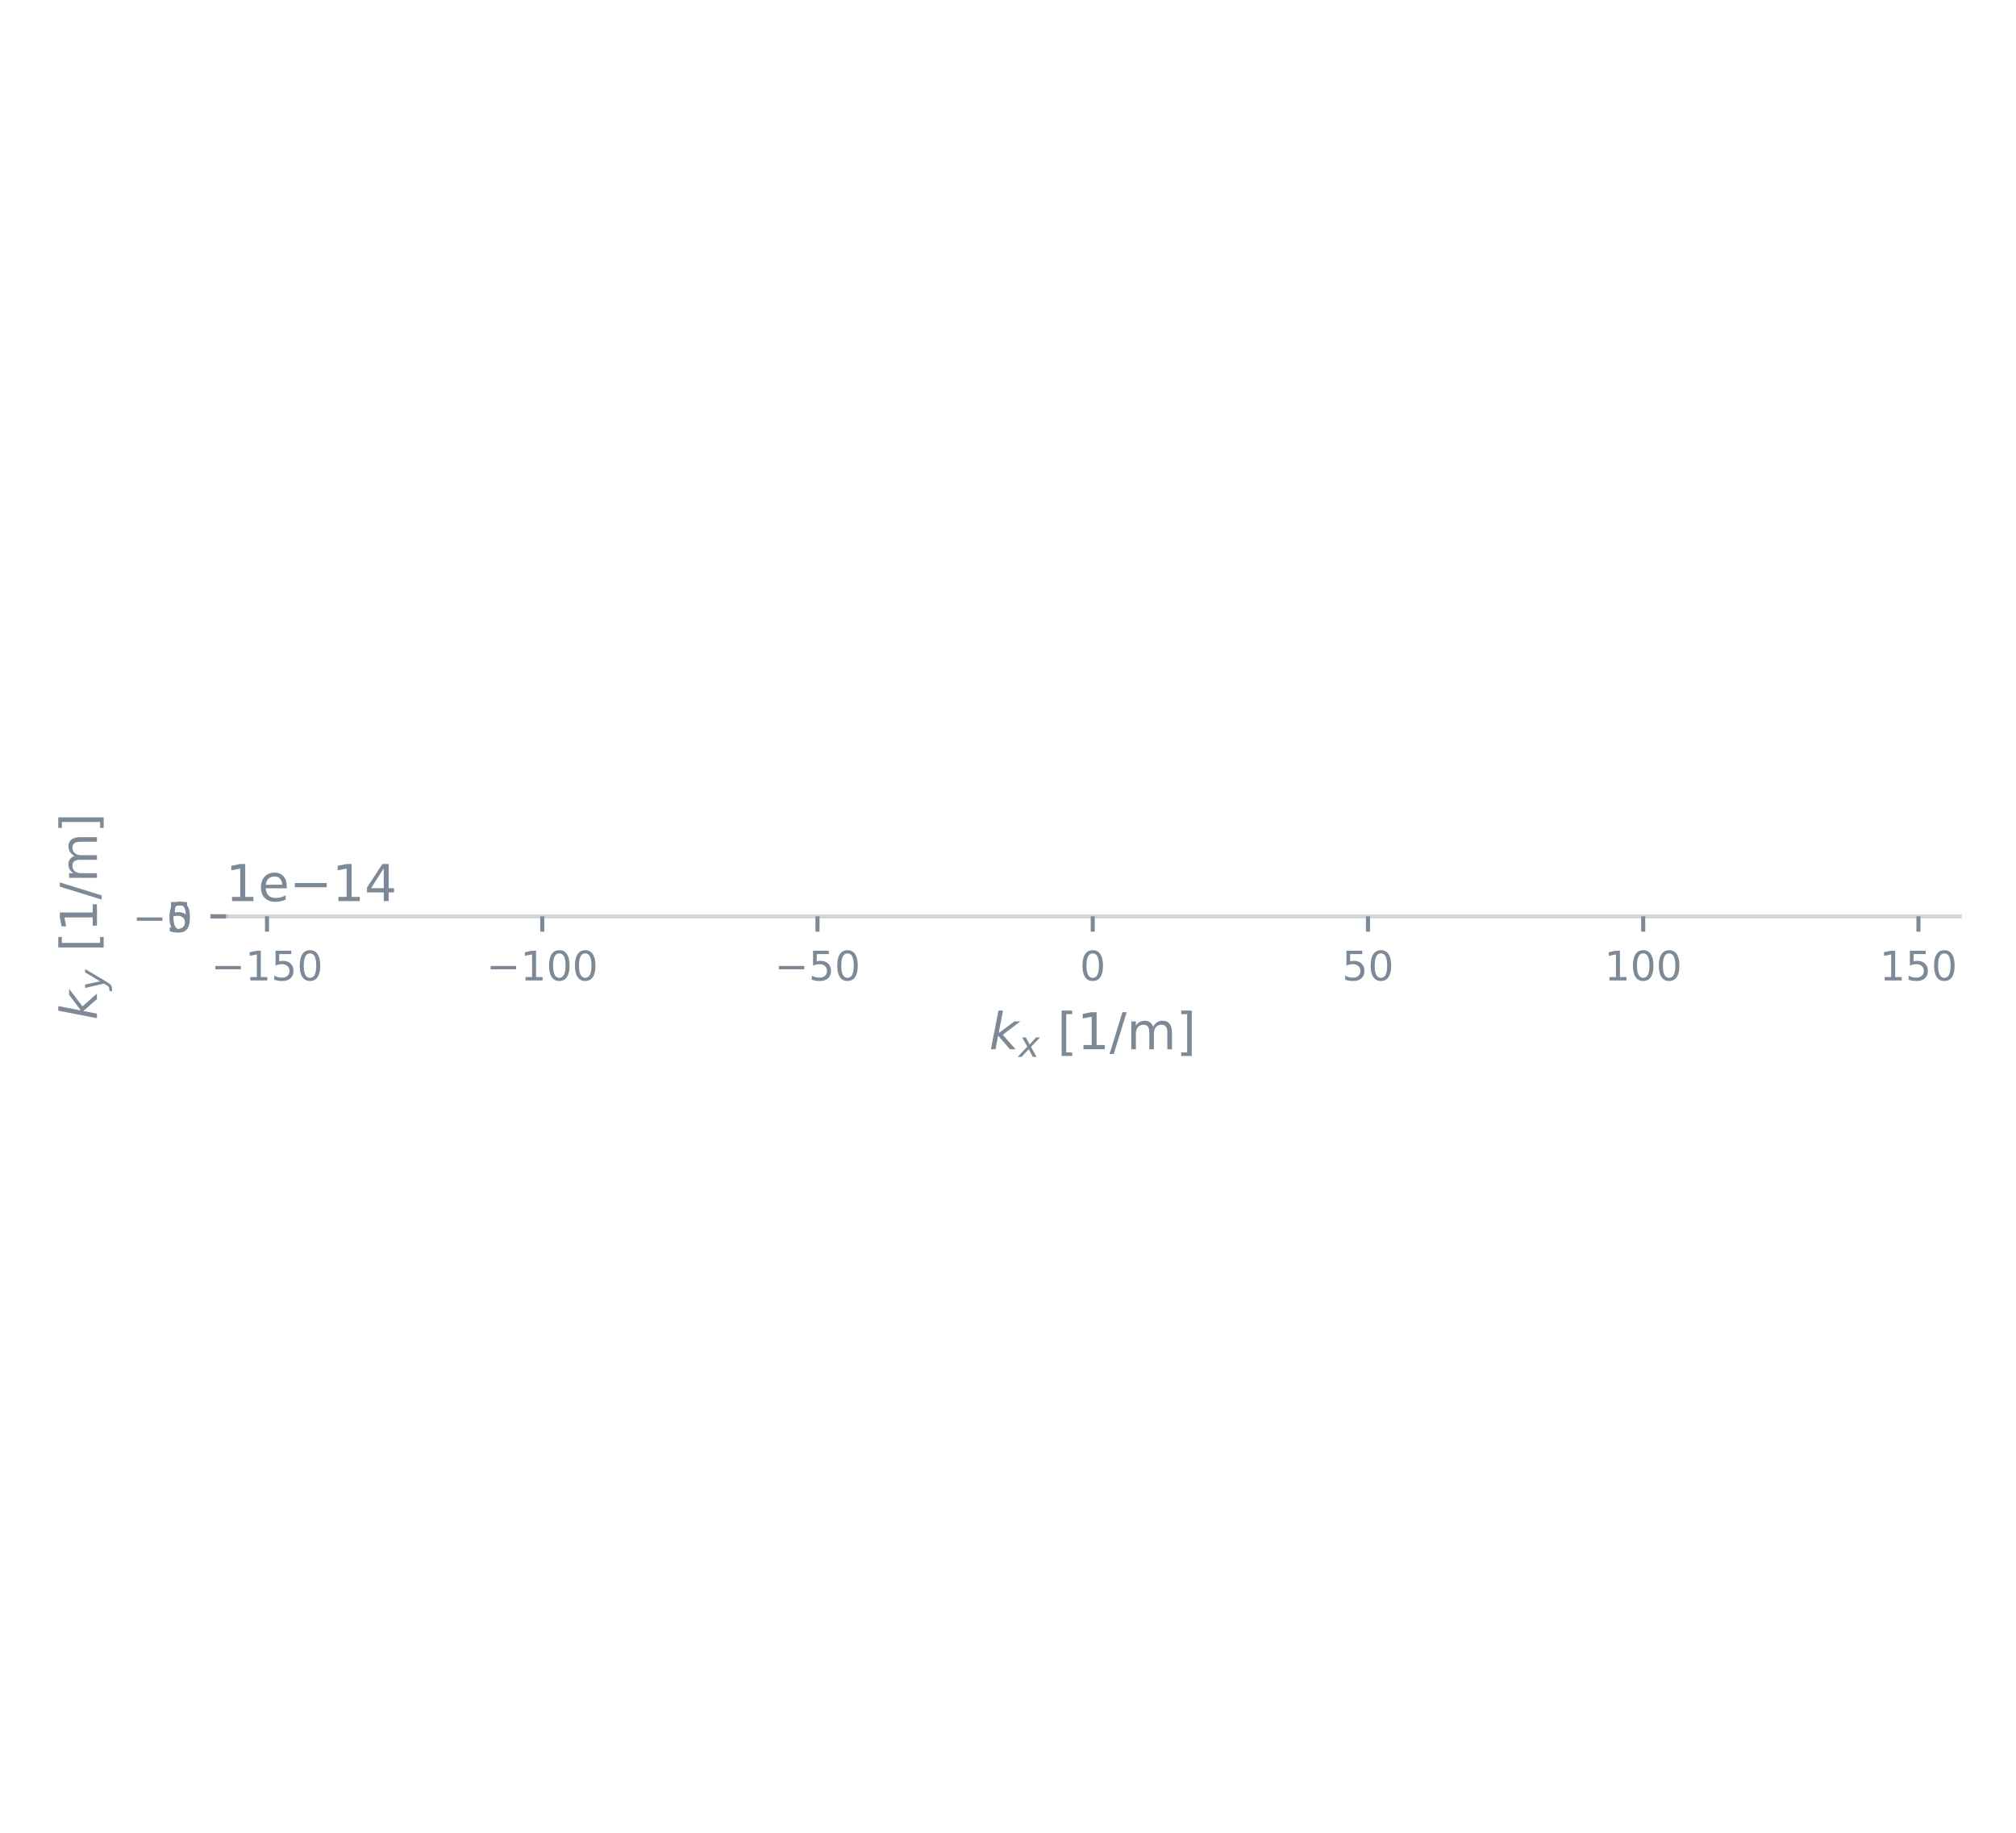
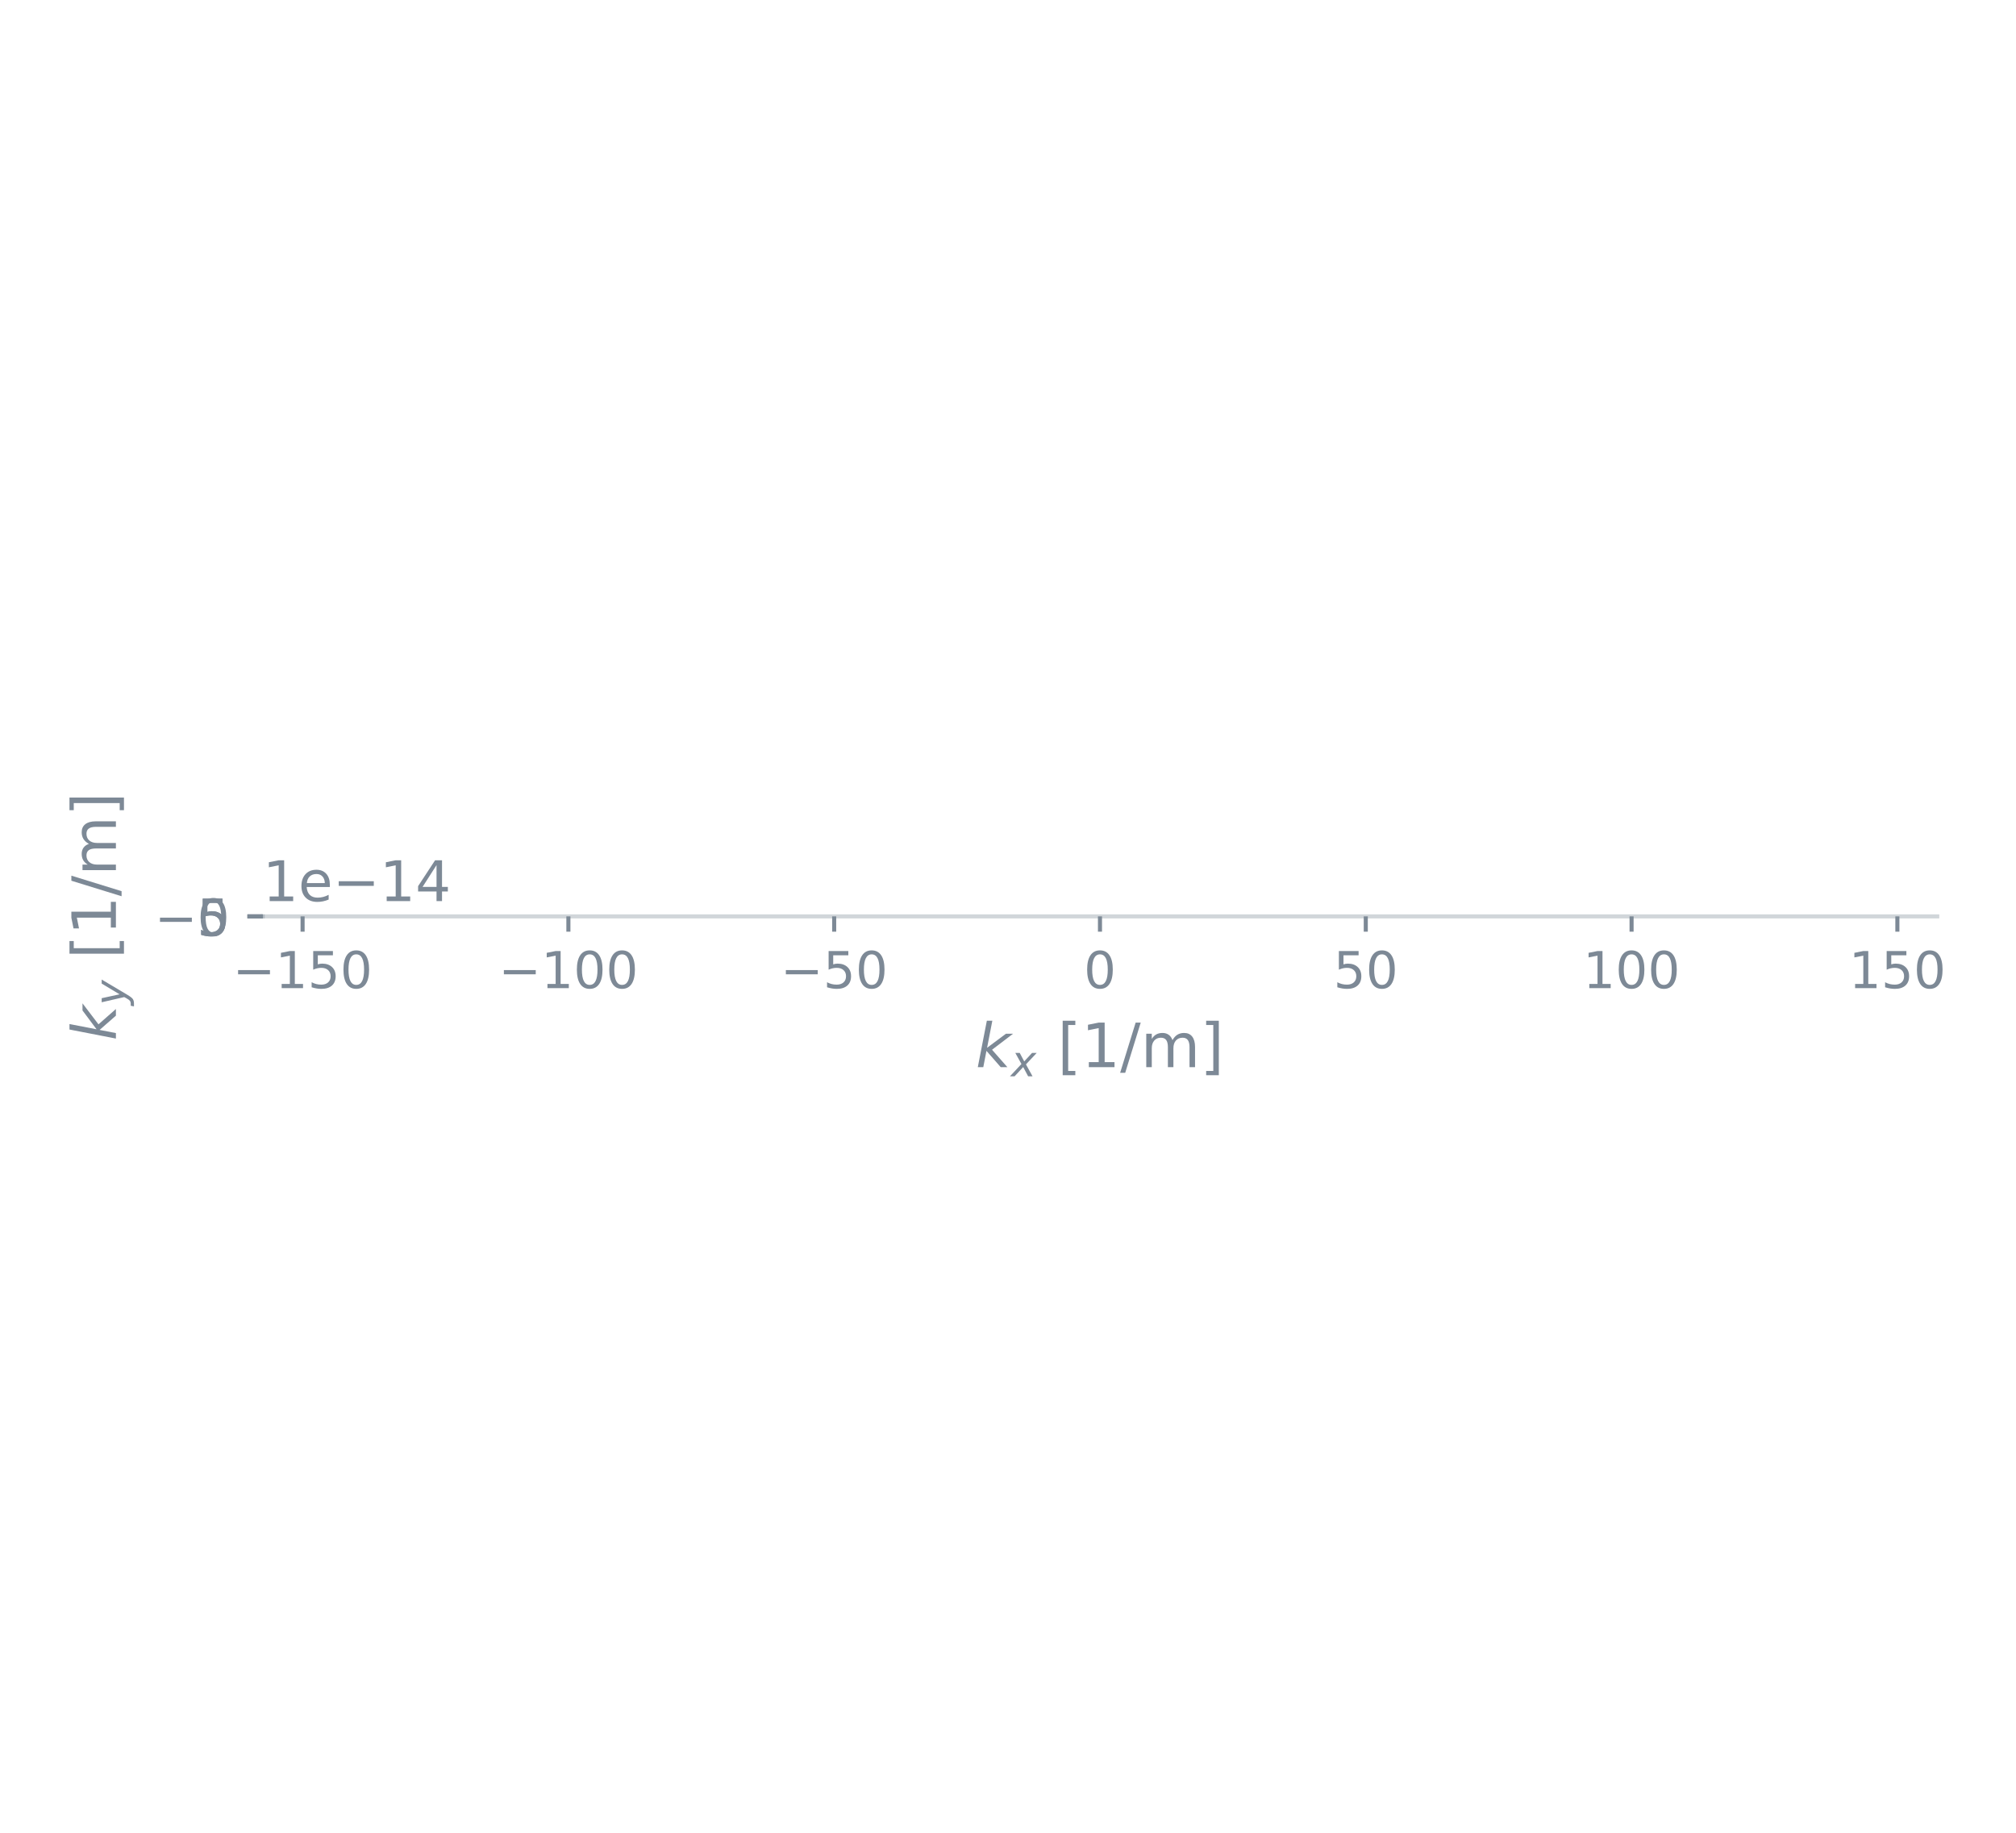
<svg xmlns="http://www.w3.org/2000/svg" xmlns:xlink="http://www.w3.org/1999/xlink" width="396pt" height="360pt" viewBox="0 0 396 360" version="1.1">
  <defs>
    <style type="text/css">*{stroke-linejoin: round; stroke-linecap: butt}</style>
  </defs>
  <g id="figure_1">
    <g id="patch_1">
      <path d="M 0 360  L 396 360  L 396 0  L 0 0  L 0 360  z " style="fill: none" />
    </g>
    <g id="axes_1">
      <g id="patch_2">
-         <path d="M 44.34 180  L 384.947 180  L 384.947 180  L 44.34 180  L 44.34 180  z " style="fill: none" />
+         <path d="M 51.605 180  L 380.529 180  L 380.529 180  L 51.605 180  L 51.605 180  z " style="fill: none" />
      </g>
      <g id="PathCollection_1">
        <defs>
-           <path id="m2a4e561fa9" d="M 0 0.612  C 0.162 0.612 0.318 0.548 0.433 0.433  C 0.548 0.318 0.612 0.162 0.612 0  C 0.612 -0.162 0.548 -0.318 0.433 -0.433  C 0.318 -0.548 0.162 -0.612 0 -0.612  C -0.162 -0.612 -0.318 -0.548 -0.433 -0.433  C -0.548 -0.318 -0.612 -0.162 -0.612 0  C -0.612 0.162 -0.548 0.318 -0.433 0.433  C -0.318 0.548 -0.162 0.612 0 0.612  z " style="stroke: #2a78d6" />
+           <path id="m68cb3a0ea6" d="M 0 0.612  C 0.162 0.612 0.318 0.548 0.433 0.433  C 0.548 0.318 0.612 0.162 0.612 0  C 0.612 -0.162 0.548 -0.318 0.433 -0.433  C 0.318 -0.548 0.162 -0.612 0 -0.612  C -0.162 -0.612 -0.318 -0.548 -0.433 -0.433  C -0.548 -0.318 -0.612 -0.162 -0.612 0  C -0.612 0.162 -0.548 0.318 -0.433 0.433  C -0.318 0.548 -0.162 0.612 0 0.612  z " style="stroke: #2a78d6" />
        </defs>
-         <g clip-path="url(#p2a64b0a0cf)">
-           <use xlink:href="#m2a4e561fa9" x="59.822" y="180" style="fill: #2a78d6; stroke: #2a78d6" />
-           <use xlink:href="#m2a4e561fa9" x="64.737" y="180" style="fill: #2a78d6; stroke: #2a78d6" />
-           <use xlink:href="#m2a4e561fa9" x="69.652" y="180" style="fill: #2a78d6; stroke: #2a78d6" />
-           <use xlink:href="#m2a4e561fa9" x="74.567" y="180" style="fill: #2a78d6; stroke: #2a78d6" />
-           <use xlink:href="#m2a4e561fa9" x="79.482" y="180" style="fill: #2a78d6; stroke: #2a78d6" />
-           <use xlink:href="#m2a4e561fa9" x="84.397" y="180" style="fill: #2a78d6; stroke: #2a78d6" />
-           <use xlink:href="#m2a4e561fa9" x="89.312" y="180" style="fill: #2a78d6; stroke: #2a78d6" />
-           <use xlink:href="#m2a4e561fa9" x="94.227" y="180" style="fill: #2a78d6; stroke: #2a78d6" />
-           <use xlink:href="#m2a4e561fa9" x="99.142" y="180" style="fill: #2a78d6; stroke: #2a78d6" />
-           <use xlink:href="#m2a4e561fa9" x="104.057" y="180" style="fill: #2a78d6; stroke: #2a78d6" />
-           <use xlink:href="#m2a4e561fa9" x="108.972" y="180" style="fill: #2a78d6; stroke: #2a78d6" />
-           <use xlink:href="#m2a4e561fa9" x="113.887" y="180" style="fill: #2a78d6; stroke: #2a78d6" />
-           <use xlink:href="#m2a4e561fa9" x="118.802" y="180" style="fill: #2a78d6; stroke: #2a78d6" />
-           <use xlink:href="#m2a4e561fa9" x="123.717" y="180" style="fill: #2a78d6; stroke: #2a78d6" />
-           <use xlink:href="#m2a4e561fa9" x="128.632" y="180" style="fill: #2a78d6; stroke: #2a78d6" />
-           <use xlink:href="#m2a4e561fa9" x="133.547" y="180" style="fill: #2a78d6; stroke: #2a78d6" />
-           <use xlink:href="#m2a4e561fa9" x="138.462" y="180" style="fill: #2a78d6; stroke: #2a78d6" />
-           <use xlink:href="#m2a4e561fa9" x="143.377" y="180" style="fill: #2a78d6; stroke: #2a78d6" />
-           <use xlink:href="#m2a4e561fa9" x="148.292" y="180" style="fill: #2a78d6; stroke: #2a78d6" />
-           <use xlink:href="#m2a4e561fa9" x="153.206" y="180" style="fill: #2a78d6; stroke: #2a78d6" />
-           <use xlink:href="#m2a4e561fa9" x="158.121" y="180" style="fill: #2a78d6; stroke: #2a78d6" />
-           <use xlink:href="#m2a4e561fa9" x="163.036" y="180" style="fill: #2a78d6; stroke: #2a78d6" />
-           <use xlink:href="#m2a4e561fa9" x="167.951" y="180" style="fill: #2a78d6; stroke: #2a78d6" />
-           <use xlink:href="#m2a4e561fa9" x="172.866" y="180" style="fill: #2a78d6; stroke: #2a78d6" />
-           <use xlink:href="#m2a4e561fa9" x="177.781" y="180" style="fill: #2a78d6; stroke: #2a78d6" />
-           <use xlink:href="#m2a4e561fa9" x="182.696" y="180" style="fill: #2a78d6; stroke: #2a78d6" />
-           <use xlink:href="#m2a4e561fa9" x="187.611" y="180" style="fill: #2a78d6; stroke: #2a78d6" />
-           <use xlink:href="#m2a4e561fa9" x="192.526" y="180" style="fill: #2a78d6; stroke: #2a78d6" />
-           <use xlink:href="#m2a4e561fa9" x="197.441" y="180" style="fill: #2a78d6; stroke: #2a78d6" />
-           <use xlink:href="#m2a4e561fa9" x="202.356" y="180" style="fill: #2a78d6; stroke: #2a78d6" />
-           <use xlink:href="#m2a4e561fa9" x="207.271" y="180" style="fill: #2a78d6; stroke: #2a78d6" />
-           <use xlink:href="#m2a4e561fa9" x="212.186" y="180" style="fill: #2a78d6; stroke: #2a78d6" />
-           <use xlink:href="#m2a4e561fa9" x="217.101" y="180" style="fill: #2a78d6; stroke: #2a78d6" />
-           <use xlink:href="#m2a4e561fa9" x="222.016" y="180" style="fill: #2a78d6; stroke: #2a78d6" />
-           <use xlink:href="#m2a4e561fa9" x="226.931" y="180" style="fill: #2a78d6; stroke: #2a78d6" />
-           <use xlink:href="#m2a4e561fa9" x="231.846" y="180" style="fill: #2a78d6; stroke: #2a78d6" />
-           <use xlink:href="#m2a4e561fa9" x="236.761" y="180" style="fill: #2a78d6; stroke: #2a78d6" />
-           <use xlink:href="#m2a4e561fa9" x="241.676" y="180" style="fill: #2a78d6; stroke: #2a78d6" />
-           <use xlink:href="#m2a4e561fa9" x="246.591" y="180" style="fill: #2a78d6; stroke: #2a78d6" />
-           <use xlink:href="#m2a4e561fa9" x="251.506" y="180" style="fill: #2a78d6; stroke: #2a78d6" />
-           <use xlink:href="#m2a4e561fa9" x="256.421" y="180" style="fill: #2a78d6; stroke: #2a78d6" />
-           <use xlink:href="#m2a4e561fa9" x="261.336" y="180" style="fill: #2a78d6; stroke: #2a78d6" />
-           <use xlink:href="#m2a4e561fa9" x="266.251" y="180" style="fill: #2a78d6; stroke: #2a78d6" />
-           <use xlink:href="#m2a4e561fa9" x="271.166" y="180" style="fill: #2a78d6; stroke: #2a78d6" />
-           <use xlink:href="#m2a4e561fa9" x="276.081" y="180" style="fill: #2a78d6; stroke: #2a78d6" />
-           <use xlink:href="#m2a4e561fa9" x="280.996" y="180" style="fill: #2a78d6; stroke: #2a78d6" />
-           <use xlink:href="#m2a4e561fa9" x="285.911" y="180" style="fill: #2a78d6; stroke: #2a78d6" />
-           <use xlink:href="#m2a4e561fa9" x="290.826" y="180" style="fill: #2a78d6; stroke: #2a78d6" />
-           <use xlink:href="#m2a4e561fa9" x="295.741" y="180" style="fill: #2a78d6; stroke: #2a78d6" />
-           <use xlink:href="#m2a4e561fa9" x="300.655" y="180" style="fill: #2a78d6; stroke: #2a78d6" />
-           <use xlink:href="#m2a4e561fa9" x="305.57" y="180" style="fill: #2a78d6; stroke: #2a78d6" />
-           <use xlink:href="#m2a4e561fa9" x="310.485" y="180" style="fill: #2a78d6; stroke: #2a78d6" />
-           <use xlink:href="#m2a4e561fa9" x="315.4" y="180" style="fill: #2a78d6; stroke: #2a78d6" />
-           <use xlink:href="#m2a4e561fa9" x="320.315" y="180" style="fill: #2a78d6; stroke: #2a78d6" />
-           <use xlink:href="#m2a4e561fa9" x="325.23" y="180" style="fill: #2a78d6; stroke: #2a78d6" />
-           <use xlink:href="#m2a4e561fa9" x="330.145" y="180" style="fill: #2a78d6; stroke: #2a78d6" />
-           <use xlink:href="#m2a4e561fa9" x="335.06" y="180" style="fill: #2a78d6; stroke: #2a78d6" />
-           <use xlink:href="#m2a4e561fa9" x="339.975" y="180" style="fill: #2a78d6; stroke: #2a78d6" />
-           <use xlink:href="#m2a4e561fa9" x="344.89" y="180" style="fill: #2a78d6; stroke: #2a78d6" />
-           <use xlink:href="#m2a4e561fa9" x="349.805" y="180" style="fill: #2a78d6; stroke: #2a78d6" />
-           <use xlink:href="#m2a4e561fa9" x="354.72" y="180" style="fill: #2a78d6; stroke: #2a78d6" />
-           <use xlink:href="#m2a4e561fa9" x="359.635" y="180" style="fill: #2a78d6; stroke: #2a78d6" />
-           <use xlink:href="#m2a4e561fa9" x="364.55" y="180" style="fill: #2a78d6; stroke: #2a78d6" />
-           <use xlink:href="#m2a4e561fa9" x="369.465" y="180" style="fill: #2a78d6; stroke: #2a78d6" />
+         <g clip-path="url(#p7d0133d051)">
+           <use xlink:href="#m68cb3a0ea6" x="66.557" y="180" style="fill: #2a78d6; stroke: #2a78d6" />
+           <use xlink:href="#m68cb3a0ea6" x="71.303" y="180" style="fill: #2a78d6; stroke: #2a78d6" />
+           <use xlink:href="#m68cb3a0ea6" x="76.049" y="180" style="fill: #2a78d6; stroke: #2a78d6" />
+           <use xlink:href="#m68cb3a0ea6" x="80.796" y="180" style="fill: #2a78d6; stroke: #2a78d6" />
+           <use xlink:href="#m68cb3a0ea6" x="85.542" y="180" style="fill: #2a78d6; stroke: #2a78d6" />
+           <use xlink:href="#m68cb3a0ea6" x="90.288" y="180" style="fill: #2a78d6; stroke: #2a78d6" />
+           <use xlink:href="#m68cb3a0ea6" x="95.035" y="180" style="fill: #2a78d6; stroke: #2a78d6" />
+           <use xlink:href="#m68cb3a0ea6" x="99.781" y="180" style="fill: #2a78d6; stroke: #2a78d6" />
+           <use xlink:href="#m68cb3a0ea6" x="104.527" y="180" style="fill: #2a78d6; stroke: #2a78d6" />
+           <use xlink:href="#m68cb3a0ea6" x="109.274" y="180" style="fill: #2a78d6; stroke: #2a78d6" />
+           <use xlink:href="#m68cb3a0ea6" x="114.02" y="180" style="fill: #2a78d6; stroke: #2a78d6" />
+           <use xlink:href="#m68cb3a0ea6" x="118.767" y="180" style="fill: #2a78d6; stroke: #2a78d6" />
+           <use xlink:href="#m68cb3a0ea6" x="123.513" y="180" style="fill: #2a78d6; stroke: #2a78d6" />
+           <use xlink:href="#m68cb3a0ea6" x="128.259" y="180" style="fill: #2a78d6; stroke: #2a78d6" />
+           <use xlink:href="#m68cb3a0ea6" x="133.006" y="180" style="fill: #2a78d6; stroke: #2a78d6" />
+           <use xlink:href="#m68cb3a0ea6" x="137.752" y="180" style="fill: #2a78d6; stroke: #2a78d6" />
+           <use xlink:href="#m68cb3a0ea6" x="142.498" y="180" style="fill: #2a78d6; stroke: #2a78d6" />
+           <use xlink:href="#m68cb3a0ea6" x="147.245" y="180" style="fill: #2a78d6; stroke: #2a78d6" />
+           <use xlink:href="#m68cb3a0ea6" x="151.991" y="180" style="fill: #2a78d6; stroke: #2a78d6" />
+           <use xlink:href="#m68cb3a0ea6" x="156.738" y="180" style="fill: #2a78d6; stroke: #2a78d6" />
+           <use xlink:href="#m68cb3a0ea6" x="161.484" y="180" style="fill: #2a78d6; stroke: #2a78d6" />
+           <use xlink:href="#m68cb3a0ea6" x="166.23" y="180" style="fill: #2a78d6; stroke: #2a78d6" />
+           <use xlink:href="#m68cb3a0ea6" x="170.977" y="180" style="fill: #2a78d6; stroke: #2a78d6" />
+           <use xlink:href="#m68cb3a0ea6" x="175.723" y="180" style="fill: #2a78d6; stroke: #2a78d6" />
+           <use xlink:href="#m68cb3a0ea6" x="180.469" y="180" style="fill: #2a78d6; stroke: #2a78d6" />
+           <use xlink:href="#m68cb3a0ea6" x="185.216" y="180" style="fill: #2a78d6; stroke: #2a78d6" />
+           <use xlink:href="#m68cb3a0ea6" x="189.962" y="180" style="fill: #2a78d6; stroke: #2a78d6" />
+           <use xlink:href="#m68cb3a0ea6" x="194.709" y="180" style="fill: #2a78d6; stroke: #2a78d6" />
+           <use xlink:href="#m68cb3a0ea6" x="199.455" y="180" style="fill: #2a78d6; stroke: #2a78d6" />
+           <use xlink:href="#m68cb3a0ea6" x="204.201" y="180" style="fill: #2a78d6; stroke: #2a78d6" />
+           <use xlink:href="#m68cb3a0ea6" x="208.948" y="180" style="fill: #2a78d6; stroke: #2a78d6" />
+           <use xlink:href="#m68cb3a0ea6" x="213.694" y="180" style="fill: #2a78d6; stroke: #2a78d6" />
+           <use xlink:href="#m68cb3a0ea6" x="218.44" y="180" style="fill: #2a78d6; stroke: #2a78d6" />
+           <use xlink:href="#m68cb3a0ea6" x="223.187" y="180" style="fill: #2a78d6; stroke: #2a78d6" />
+           <use xlink:href="#m68cb3a0ea6" x="227.933" y="180" style="fill: #2a78d6; stroke: #2a78d6" />
+           <use xlink:href="#m68cb3a0ea6" x="232.68" y="180" style="fill: #2a78d6; stroke: #2a78d6" />
+           <use xlink:href="#m68cb3a0ea6" x="237.426" y="180" style="fill: #2a78d6; stroke: #2a78d6" />
+           <use xlink:href="#m68cb3a0ea6" x="242.172" y="180" style="fill: #2a78d6; stroke: #2a78d6" />
+           <use xlink:href="#m68cb3a0ea6" x="246.919" y="180" style="fill: #2a78d6; stroke: #2a78d6" />
+           <use xlink:href="#m68cb3a0ea6" x="251.665" y="180" style="fill: #2a78d6; stroke: #2a78d6" />
+           <use xlink:href="#m68cb3a0ea6" x="256.411" y="180" style="fill: #2a78d6; stroke: #2a78d6" />
+           <use xlink:href="#m68cb3a0ea6" x="261.158" y="180" style="fill: #2a78d6; stroke: #2a78d6" />
+           <use xlink:href="#m68cb3a0ea6" x="265.904" y="180" style="fill: #2a78d6; stroke: #2a78d6" />
+           <use xlink:href="#m68cb3a0ea6" x="270.65" y="180" style="fill: #2a78d6; stroke: #2a78d6" />
+           <use xlink:href="#m68cb3a0ea6" x="275.397" y="180" style="fill: #2a78d6; stroke: #2a78d6" />
+           <use xlink:href="#m68cb3a0ea6" x="280.143" y="180" style="fill: #2a78d6; stroke: #2a78d6" />
+           <use xlink:href="#m68cb3a0ea6" x="284.89" y="180" style="fill: #2a78d6; stroke: #2a78d6" />
+           <use xlink:href="#m68cb3a0ea6" x="289.636" y="180" style="fill: #2a78d6; stroke: #2a78d6" />
+           <use xlink:href="#m68cb3a0ea6" x="294.382" y="180" style="fill: #2a78d6; stroke: #2a78d6" />
+           <use xlink:href="#m68cb3a0ea6" x="299.129" y="180" style="fill: #2a78d6; stroke: #2a78d6" />
+           <use xlink:href="#m68cb3a0ea6" x="303.875" y="180" style="fill: #2a78d6; stroke: #2a78d6" />
+           <use xlink:href="#m68cb3a0ea6" x="308.621" y="180" style="fill: #2a78d6; stroke: #2a78d6" />
+           <use xlink:href="#m68cb3a0ea6" x="313.368" y="180" style="fill: #2a78d6; stroke: #2a78d6" />
+           <use xlink:href="#m68cb3a0ea6" x="318.114" y="180" style="fill: #2a78d6; stroke: #2a78d6" />
+           <use xlink:href="#m68cb3a0ea6" x="322.861" y="180" style="fill: #2a78d6; stroke: #2a78d6" />
+           <use xlink:href="#m68cb3a0ea6" x="327.607" y="180" style="fill: #2a78d6; stroke: #2a78d6" />
+           <use xlink:href="#m68cb3a0ea6" x="332.353" y="180" style="fill: #2a78d6; stroke: #2a78d6" />
+           <use xlink:href="#m68cb3a0ea6" x="337.1" y="180" style="fill: #2a78d6; stroke: #2a78d6" />
+           <use xlink:href="#m68cb3a0ea6" x="341.846" y="180" style="fill: #2a78d6; stroke: #2a78d6" />
+           <use xlink:href="#m68cb3a0ea6" x="346.592" y="180" style="fill: #2a78d6; stroke: #2a78d6" />
+           <use xlink:href="#m68cb3a0ea6" x="351.339" y="180" style="fill: #2a78d6; stroke: #2a78d6" />
+           <use xlink:href="#m68cb3a0ea6" x="356.085" y="180" style="fill: #2a78d6; stroke: #2a78d6" />
+           <use xlink:href="#m68cb3a0ea6" x="360.832" y="180" style="fill: #2a78d6; stroke: #2a78d6" />
+           <use xlink:href="#m68cb3a0ea6" x="365.578" y="180" style="fill: #2a78d6; stroke: #2a78d6" />
        </g>
      </g>
      <g id="matplotlib.axis_1">
        <g id="xtick_1">
          <g id="line2d_1">
            <defs>
-               <path id="m8581d4b81d" d="M 0 0  L 0 3  " style="stroke: #7d8996; stroke-width: 0.8" />
-             </defs>
-             <g>
-               <use xlink:href="#m8581d4b81d" x="52.45" y="180" style="fill: #7d8996; stroke: #7d8996; stroke-width: 0.8" />
+               <path id="m8aa211e246" d="M 0 0  L 0 3  " style="stroke: #7d8996; stroke-width: 0.8" />
+             </defs>
+             <g>
+               <use xlink:href="#m8aa211e246" x="59.437" y="180" style="fill: #7d8996; stroke: #7d8996; stroke-width: 0.8" />
            </g>
          </g>
          <g id="text_1">
-             <g style="fill: #7d8996" transform="translate(41.46282 192.5781) scale(0.08 -0.08)">
+             <g style="fill: #7d8996" transform="translate(45.70887 194.0946) scale(0.09996 -0.09996)">
              <defs>
                <path id="DejaVuSans-c9c" d="M 678 2272  L 4684 2272  L 4684 1741  L 678 1741  L 678 2272  z " transform="scale(0.015625)" />
                <path id="DejaVuSans-14" d="M 794 531  L 1825 531  L 1825 4091  L 703 3866  L 703 4441  L 1819 4666  L 2450 4666  L 2450 531  L 3481 531  L 3481 0  L 794 0  L 794 531  z " transform="scale(0.015625)" />
                <path id="DejaVuSans-18" d="M 691 4666  L 3169 4666  L 3169 4134  L 1269 4134  L 1269 2991  Q 1406 3038 1543 3061  Q 1681 3084 1819 3084  Q 2600 3084 3056 2656  Q 3513 2228 3513 1497  Q 3513 744 3044 326  Q 2575 -91 1722 -91  Q 1428 -91 1123 -41  Q 819 9 494 109  L 494 744  Q 775 591 1075 516  Q 1375 441 1709 441  Q 2250 441 2565 725  Q 2881 1009 2881 1497  Q 2881 1984 2565 2268  Q 2250 2553 1709 2553  Q 1456 2553 1204 2497  Q 953 2441 691 2322  L 691 4666  z " transform="scale(0.015625)" />
                <path id="DejaVuSans-13" d="M 2034 4250  Q 1547 4250 1301 3770  Q 1056 3291 1056 2328  Q 1056 1369 1301 889  Q 1547 409 2034 409  Q 2525 409 2770 889  Q 3016 1369 3016 2328  Q 3016 3291 2770 3770  Q 2525 4250 2034 4250  z M 2034 4750  Q 2819 4750 3233 4129  Q 3647 3509 3647 2328  Q 3647 1150 3233 529  Q 2819 -91 2034 -91  Q 1250 -91 836 529  Q 422 1150 422 2328  Q 422 3509 836 4129  Q 1250 4750 2034 4750  z " transform="scale(0.015625)" />
              </defs>
              <use xlink:href="#DejaVuSans-c9c" />
              <use xlink:href="#DejaVuSans-14" transform="translate(83.79688 0)" />
              <use xlink:href="#DejaVuSans-18" transform="translate(147.4219 0)" />
              <use xlink:href="#DejaVuSans-13" transform="translate(211.0469 0)" />
            </g>
          </g>
        </g>
        <g id="xtick_2">
          <g id="line2d_2">
            <g>
-               <use xlink:href="#m8581d4b81d" x="106.514" y="180" style="fill: #7d8996; stroke: #7d8996; stroke-width: 0.8" />
+               <use xlink:href="#m8aa211e246" x="111.647" y="180" style="fill: #7d8996; stroke: #7d8996; stroke-width: 0.8" />
            </g>
          </g>
          <g id="text_2">
-             <g style="fill: #7d8996" transform="translate(95.52745 192.5781) scale(0.08 -0.08)">
+             <g style="fill: #7d8996" transform="translate(97.91895 194.0946) scale(0.09996 -0.09996)">
              <use xlink:href="#DejaVuSans-c9c" />
              <use xlink:href="#DejaVuSans-14" transform="translate(83.79688 0)" />
              <use xlink:href="#DejaVuSans-13" transform="translate(147.4219 0)" />
              <use xlink:href="#DejaVuSans-13" transform="translate(211.0469 0)" />
            </g>
          </g>
        </g>
        <g id="xtick_3">
          <g id="line2d_3">
            <g>
-               <use xlink:href="#m8581d4b81d" x="160.579" y="180" style="fill: #7d8996; stroke: #7d8996; stroke-width: 0.8" />
+               <use xlink:href="#m8aa211e246" x="163.857" y="180" style="fill: #7d8996; stroke: #7d8996; stroke-width: 0.8" />
            </g>
          </g>
          <g id="text_3">
-             <g style="fill: #7d8996" transform="translate(152.1371 192.5781) scale(0.08 -0.08)">
+             <g style="fill: #7d8996" transform="translate(153.309 194.0946) scale(0.09996 -0.09996)">
              <use xlink:href="#DejaVuSans-c9c" />
              <use xlink:href="#DejaVuSans-18" transform="translate(83.79688 0)" />
              <use xlink:href="#DejaVuSans-13" transform="translate(147.4219 0)" />
            </g>
          </g>
        </g>
        <g id="xtick_4">
          <g id="line2d_4">
            <g>
-               <use xlink:href="#m8581d4b81d" x="214.644" y="180" style="fill: #7d8996; stroke: #7d8996; stroke-width: 0.8" />
+               <use xlink:href="#m8aa211e246" x="216.067" y="180" style="fill: #7d8996; stroke: #7d8996; stroke-width: 0.8" />
            </g>
          </g>
          <g id="text_4">
-             <g style="fill: #7d8996" transform="translate(212.0986 192.5781) scale(0.08 -0.08)">
+             <g style="fill: #7d8996" transform="translate(212.8872 194.0946) scale(0.09996 -0.09996)">
              <use xlink:href="#DejaVuSans-13" />
            </g>
          </g>
        </g>
        <g id="xtick_5">
          <g id="line2d_5">
            <g>
-               <use xlink:href="#m8581d4b81d" x="268.708" y="180" style="fill: #7d8996; stroke: #7d8996; stroke-width: 0.8" />
+               <use xlink:href="#m8aa211e246" x="268.277" y="180" style="fill: #7d8996; stroke: #7d8996; stroke-width: 0.8" />
            </g>
          </g>
          <g id="text_5">
-             <g style="fill: #7d8996" transform="translate(263.6182 192.5781) scale(0.08 -0.08)">
+             <g style="fill: #7d8996" transform="translate(261.9173 194.0946) scale(0.09996 -0.09996)">
              <use xlink:href="#DejaVuSans-18" />
              <use xlink:href="#DejaVuSans-13" transform="translate(63.625 0)" />
            </g>
          </g>
        </g>
        <g id="xtick_6">
          <g id="line2d_6">
            <g>
-               <use xlink:href="#m8581d4b81d" x="322.773" y="180" style="fill: #7d8996; stroke: #7d8996; stroke-width: 0.8" />
+               <use xlink:href="#m8aa211e246" x="320.487" y="180" style="fill: #7d8996; stroke: #7d8996; stroke-width: 0.8" />
            </g>
          </g>
          <g id="text_6">
-             <g style="fill: #7d8996" transform="translate(315.1378 192.5781) scale(0.08 -0.08)">
+             <g style="fill: #7d8996" transform="translate(310.9474 194.0946) scale(0.09996 -0.09996)">
              <use xlink:href="#DejaVuSans-14" />
              <use xlink:href="#DejaVuSans-13" transform="translate(63.625 0)" />
              <use xlink:href="#DejaVuSans-13" transform="translate(127.25 0)" />
            </g>
          </g>
        </g>
        <g id="xtick_7">
          <g id="line2d_7">
            <g>
-               <use xlink:href="#m8581d4b81d" x="376.837" y="180" style="fill: #7d8996; stroke: #7d8996; stroke-width: 0.8" />
+               <use xlink:href="#m8aa211e246" x="372.697" y="180" style="fill: #7d8996; stroke: #7d8996; stroke-width: 0.8" />
            </g>
          </g>
          <g id="text_7">
-             <g style="fill: #7d8996" transform="translate(369.2024 192.5781) scale(0.08 -0.08)">
+             <g style="fill: #7d8996" transform="translate(363.1575 194.0946) scale(0.09996 -0.09996)">
              <use xlink:href="#DejaVuSans-14" />
              <use xlink:href="#DejaVuSans-18" transform="translate(63.625 0)" />
              <use xlink:href="#DejaVuSans-13" transform="translate(127.25 0)" />
            </g>
          </g>
        </g>
        <g id="text_8">
-           <g style="fill: #7d8996" transform="translate(194.2936 206.1) scale(0.1 -0.1)">
+           <g style="fill: #7d8996" transform="translate(191.6472 209.616) scale(0.12 -0.12)">
            <defs>
              <path id="DejaVuSans-Oblique-4e" d="M 1172 4863  L 1747 4863  L 1197 2028  L 3169 3500  L 3916 3500  L 1716 1825  L 3322 0  L 2625 0  L 1131 1709  L 800 0  L 225 0  L 1172 4863  z " transform="scale(0.015625)" />
              <path id="DejaVuSans-Oblique-5b" d="M 3841 3500  L 2234 1784  L 3219 0  L 2559 0  L 1819 1388  L 531 0  L -166 0  L 1556 1844  L 641 3500  L 1300 3500  L 1972 2234  L 3144 3500  L 3841 3500  z " transform="scale(0.015625)" />
              <path id="DejaVuSans-3" transform="scale(0.015625)" />
              <path id="DejaVuSans-3e" d="M 550 4863  L 1875 4863  L 1875 4416  L 1125 4416  L 1125 -397  L 1875 -397  L 1875 -844  L 550 -844  L 550 4863  z " transform="scale(0.015625)" />
              <path id="DejaVuSans-12" d="M 1625 4666  L 2156 4666  L 531 -594  L 0 -594  L 1625 4666  z " transform="scale(0.015625)" />
              <path id="DejaVuSans-50" d="M 3328 2828  Q 3544 3216 3844 3400  Q 4144 3584 4550 3584  Q 5097 3584 5394 3201  Q 5691 2819 5691 2113  L 5691 0  L 5113 0  L 5113 2094  Q 5113 2597 4934 2840  Q 4756 3084 4391 3084  Q 3944 3084 3684 2787  Q 3425 2491 3425 1978  L 3425 0  L 2847 0  L 2847 2094  Q 2847 2600 2669 2842  Q 2491 3084 2119 3084  Q 1678 3084 1418 2786  Q 1159 2488 1159 1978  L 1159 0  L 581 0  L 581 3500  L 1159 3500  L 1159 2956  Q 1356 3278 1631 3431  Q 1906 3584 2284 3584  Q 2666 3584 2933 3390  Q 3200 3197 3328 2828  z " transform="scale(0.015625)" />
              <path id="DejaVuSans-40" d="M 1947 4863  L 1947 -844  L 622 -844  L 622 -397  L 1369 -397  L 1369 4416  L 622 4416  L 622 4863  L 1947 4863  z " transform="scale(0.015625)" />
            </defs>
            <use xlink:href="#DejaVuSans-Oblique-4e" transform="translate(0 0.015625)" />
            <use xlink:href="#DejaVuSans-Oblique-5b" transform="translate(57.91016 -14.98433) scale(0.7)" />
            <use xlink:href="#DejaVuSans-3" transform="translate(102.0703 0.015625)" />
            <use xlink:href="#DejaVuSans-3e" transform="translate(133.8574 0.015625)" />
            <use xlink:href="#DejaVuSans-14" transform="translate(172.8711 0.015625)" />
            <use xlink:href="#DejaVuSans-12" transform="translate(236.4941 0.015625)" />
            <use xlink:href="#DejaVuSans-50" transform="translate(270.1855 0.015625)" />
            <use xlink:href="#DejaVuSans-40" transform="translate(367.5977 0.015625)" />
          </g>
        </g>
      </g>
      <g id="matplotlib.axis_2">
        <g id="ytick_1">
          <g id="line2d_8">
            <defs>
-               <path id="m01ef8c23de" d="M 0 0  L -3 0  " style="stroke: #7d8996; stroke-width: 0.8" />
-             </defs>
-             <g>
-               <use xlink:href="#m01ef8c23de" x="44.34" y="180" style="fill: #7d8996; stroke: #7d8996; stroke-width: 0.8" />
+               <path id="m5b1ba5adac" d="M 0 0  L -3 0  " style="stroke: #7d8996; stroke-width: 0.8" />
+             </defs>
+             <g>
+               <use xlink:href="#m5b1ba5adac" x="51.605" y="180" style="fill: #7d8996; stroke: #7d8996; stroke-width: 0.8" />
            </g>
          </g>
          <g id="text_9">
-             <g style="fill: #7d8996" transform="translate(26.04625 183.0391) scale(0.08 -0.08)">
+             <g style="fill: #7d8996" transform="translate(30.36916 183.7973) scale(0.09996 -0.09996)">
              <use xlink:href="#DejaVuSans-c9c" />
              <use xlink:href="#DejaVuSans-18" transform="translate(83.79688 0)" />
            </g>
          </g>
        </g>
        <g id="ytick_2">
          <g id="line2d_9">
            <g>
-               <use xlink:href="#m01ef8c23de" x="44.34" y="180" style="fill: #7d8996; stroke: #7d8996; stroke-width: 0.8" />
+               <use xlink:href="#m5b1ba5adac" x="51.605" y="180" style="fill: #7d8996; stroke: #7d8996; stroke-width: 0.8" />
            </g>
          </g>
          <g id="text_10">
-             <g style="fill: #7d8996" transform="translate(32.75 183.0391) scale(0.08 -0.08)">
+             <g style="fill: #7d8996" transform="translate(38.7455 183.7973) scale(0.09996 -0.09996)">
              <use xlink:href="#DejaVuSans-13" />
            </g>
          </g>
        </g>
        <g id="ytick_3">
          <g id="line2d_10">
            <g>
-               <use xlink:href="#m01ef8c23de" x="44.34" y="180" style="fill: #7d8996; stroke: #7d8996; stroke-width: 0.8" />
+               <use xlink:href="#m5b1ba5adac" x="51.605" y="180" style="fill: #7d8996; stroke: #7d8996; stroke-width: 0.8" />
            </g>
          </g>
          <g id="text_11">
-             <g style="fill: #7d8996" transform="translate(32.75 183.0391) scale(0.08 -0.08)">
+             <g style="fill: #7d8996" transform="translate(38.7455 183.7973) scale(0.09996 -0.09996)">
              <use xlink:href="#DejaVuSans-18" />
            </g>
          </g>
        </g>
        <g id="text_12">
-           <g style="fill: #7d8996" transform="translate(19.04625 200.35) rotate(-90) scale(0.1 -0.1)">
+           <g style="fill: #7d8996" transform="translate(22.76916 204.42) rotate(-90) scale(0.12 -0.12)">
            <defs>
              <path id="DejaVuSans-Oblique-5c" d="M 1588 -325  Q 1188 -997 936 -1164  Q 684 -1331 294 -1331  L -159 -1331  L -63 -850  L 269 -850  Q 509 -850 678 -719  Q 847 -588 1056 -206  L 1234 128  L 459 3500  L 1069 3500  L 1650 819  L 3256 3500  L 3859 3500  L 1588 -325  z " transform="scale(0.015625)" />
            </defs>
            <use xlink:href="#DejaVuSans-Oblique-4e" transform="translate(0 0.015625)" />
            <use xlink:href="#DejaVuSans-Oblique-5c" transform="translate(57.91016 -14.98433) scale(0.7)" />
            <use xlink:href="#DejaVuSans-3" transform="translate(102.0703 0.015625)" />
            <use xlink:href="#DejaVuSans-3e" transform="translate(133.8574 0.015625)" />
            <use xlink:href="#DejaVuSans-14" transform="translate(172.8711 0.015625)" />
            <use xlink:href="#DejaVuSans-12" transform="translate(236.4941 0.015625)" />
            <use xlink:href="#DejaVuSans-50" transform="translate(270.1855 0.015625)" />
            <use xlink:href="#DejaVuSans-40" transform="translate(367.5977 0.015625)" />
          </g>
        </g>
        <g id="text_13">
-           <g style="fill: #7d8996" transform="translate(44.34 177) scale(0.1 -0.1)">
+           <g style="fill: #7d8996" transform="translate(51.60545 177) scale(0.11 -0.11)">
            <defs>
              <path id="DejaVuSans-48" d="M 3597 1894  L 3597 1613  L 953 1613  Q 991 1019 1311 708  Q 1631 397 2203 397  Q 2534 397 2845 478  Q 3156 559 3463 722  L 3463 178  Q 3153 47 2828 -22  Q 2503 -91 2169 -91  Q 1331 -91 842 396  Q 353 884 353 1716  Q 353 2575 817 3079  Q 1281 3584 2069 3584  Q 2775 3584 3186 3129  Q 3597 2675 3597 1894  z M 3022 2063  Q 3016 2534 2758 2815  Q 2500 3097 2075 3097  Q 1594 3097 1305 2825  Q 1016 2553 972 2059  L 3022 2063  z " transform="scale(0.015625)" />
              <path id="DejaVuSans-17" d="M 2419 4116  L 825 1625  L 2419 1625  L 2419 4116  z M 2253 4666  L 3047 4666  L 3047 1625  L 3713 1625  L 3713 1100  L 3047 1100  L 3047 0  L 2419 0  L 2419 1100  L 313 1100  L 313 1709  L 2253 4666  z " transform="scale(0.015625)" />
            </defs>
            <use xlink:href="#DejaVuSans-14" />
            <use xlink:href="#DejaVuSans-48" transform="translate(63.625 0)" />
            <use xlink:href="#DejaVuSans-c9c" transform="translate(125.1562 0)" />
            <use xlink:href="#DejaVuSans-14" transform="translate(208.9531 0)" />
            <use xlink:href="#DejaVuSans-17" transform="translate(272.5781 0)" />
          </g>
        </g>
      </g>
      <g id="line2d_11">
-         <path d="M 214.644 180  M 214.644 180  L 37.705 180  L 391.582 180  L 214.644 180  " clip-path="url(#p2a64b0a0cf)" style="fill: none; stroke: #7d8996; stroke-width: 0.4; stroke-linecap: square" />
+         <path d="M 216.067 180  M 216.067 180  L 45.198 180  L 386.937 180  L 216.067 180  " clip-path="url(#p7d0133d051)" style="fill: none; stroke: #7d8996; stroke-width: 0.4; stroke-linecap: square" />
      </g>
      <g id="patch_3">
-         <path d="M 44.34 180  L 44.34 180  " style="fill: none; stroke: #7d8996; stroke-opacity: 0.349; stroke-width: 0.8; stroke-linejoin: miter; stroke-linecap: square" />
+         <path d="M 51.605 180  L 51.605 180  " style="fill: none; stroke: #7d8996; stroke-opacity: 0.349; stroke-width: 0.8; stroke-linejoin: miter; stroke-linecap: square" />
      </g>
      <g id="patch_4">
-         <path d="M 44.34 180  L 384.947 180  " style="fill: none; stroke: #7d8996; stroke-opacity: 0.349; stroke-width: 0.8; stroke-linejoin: miter; stroke-linecap: square" />
+         <path d="M 51.605 180  L 380.529 180  " style="fill: none; stroke: #7d8996; stroke-opacity: 0.349; stroke-width: 0.8; stroke-linejoin: miter; stroke-linecap: square" />
      </g>
    </g>
  </g>
  <defs>
-     <clipPath id="p2a64b0a0cf">
-       <rect x="44.34" y="180" width="340.607" height="0" />
+     <clipPath id="p7d0133d051">
+       <rect x="51.605" y="180" width="328.924" height="0" />
    </clipPath>
  </defs>
</svg>
